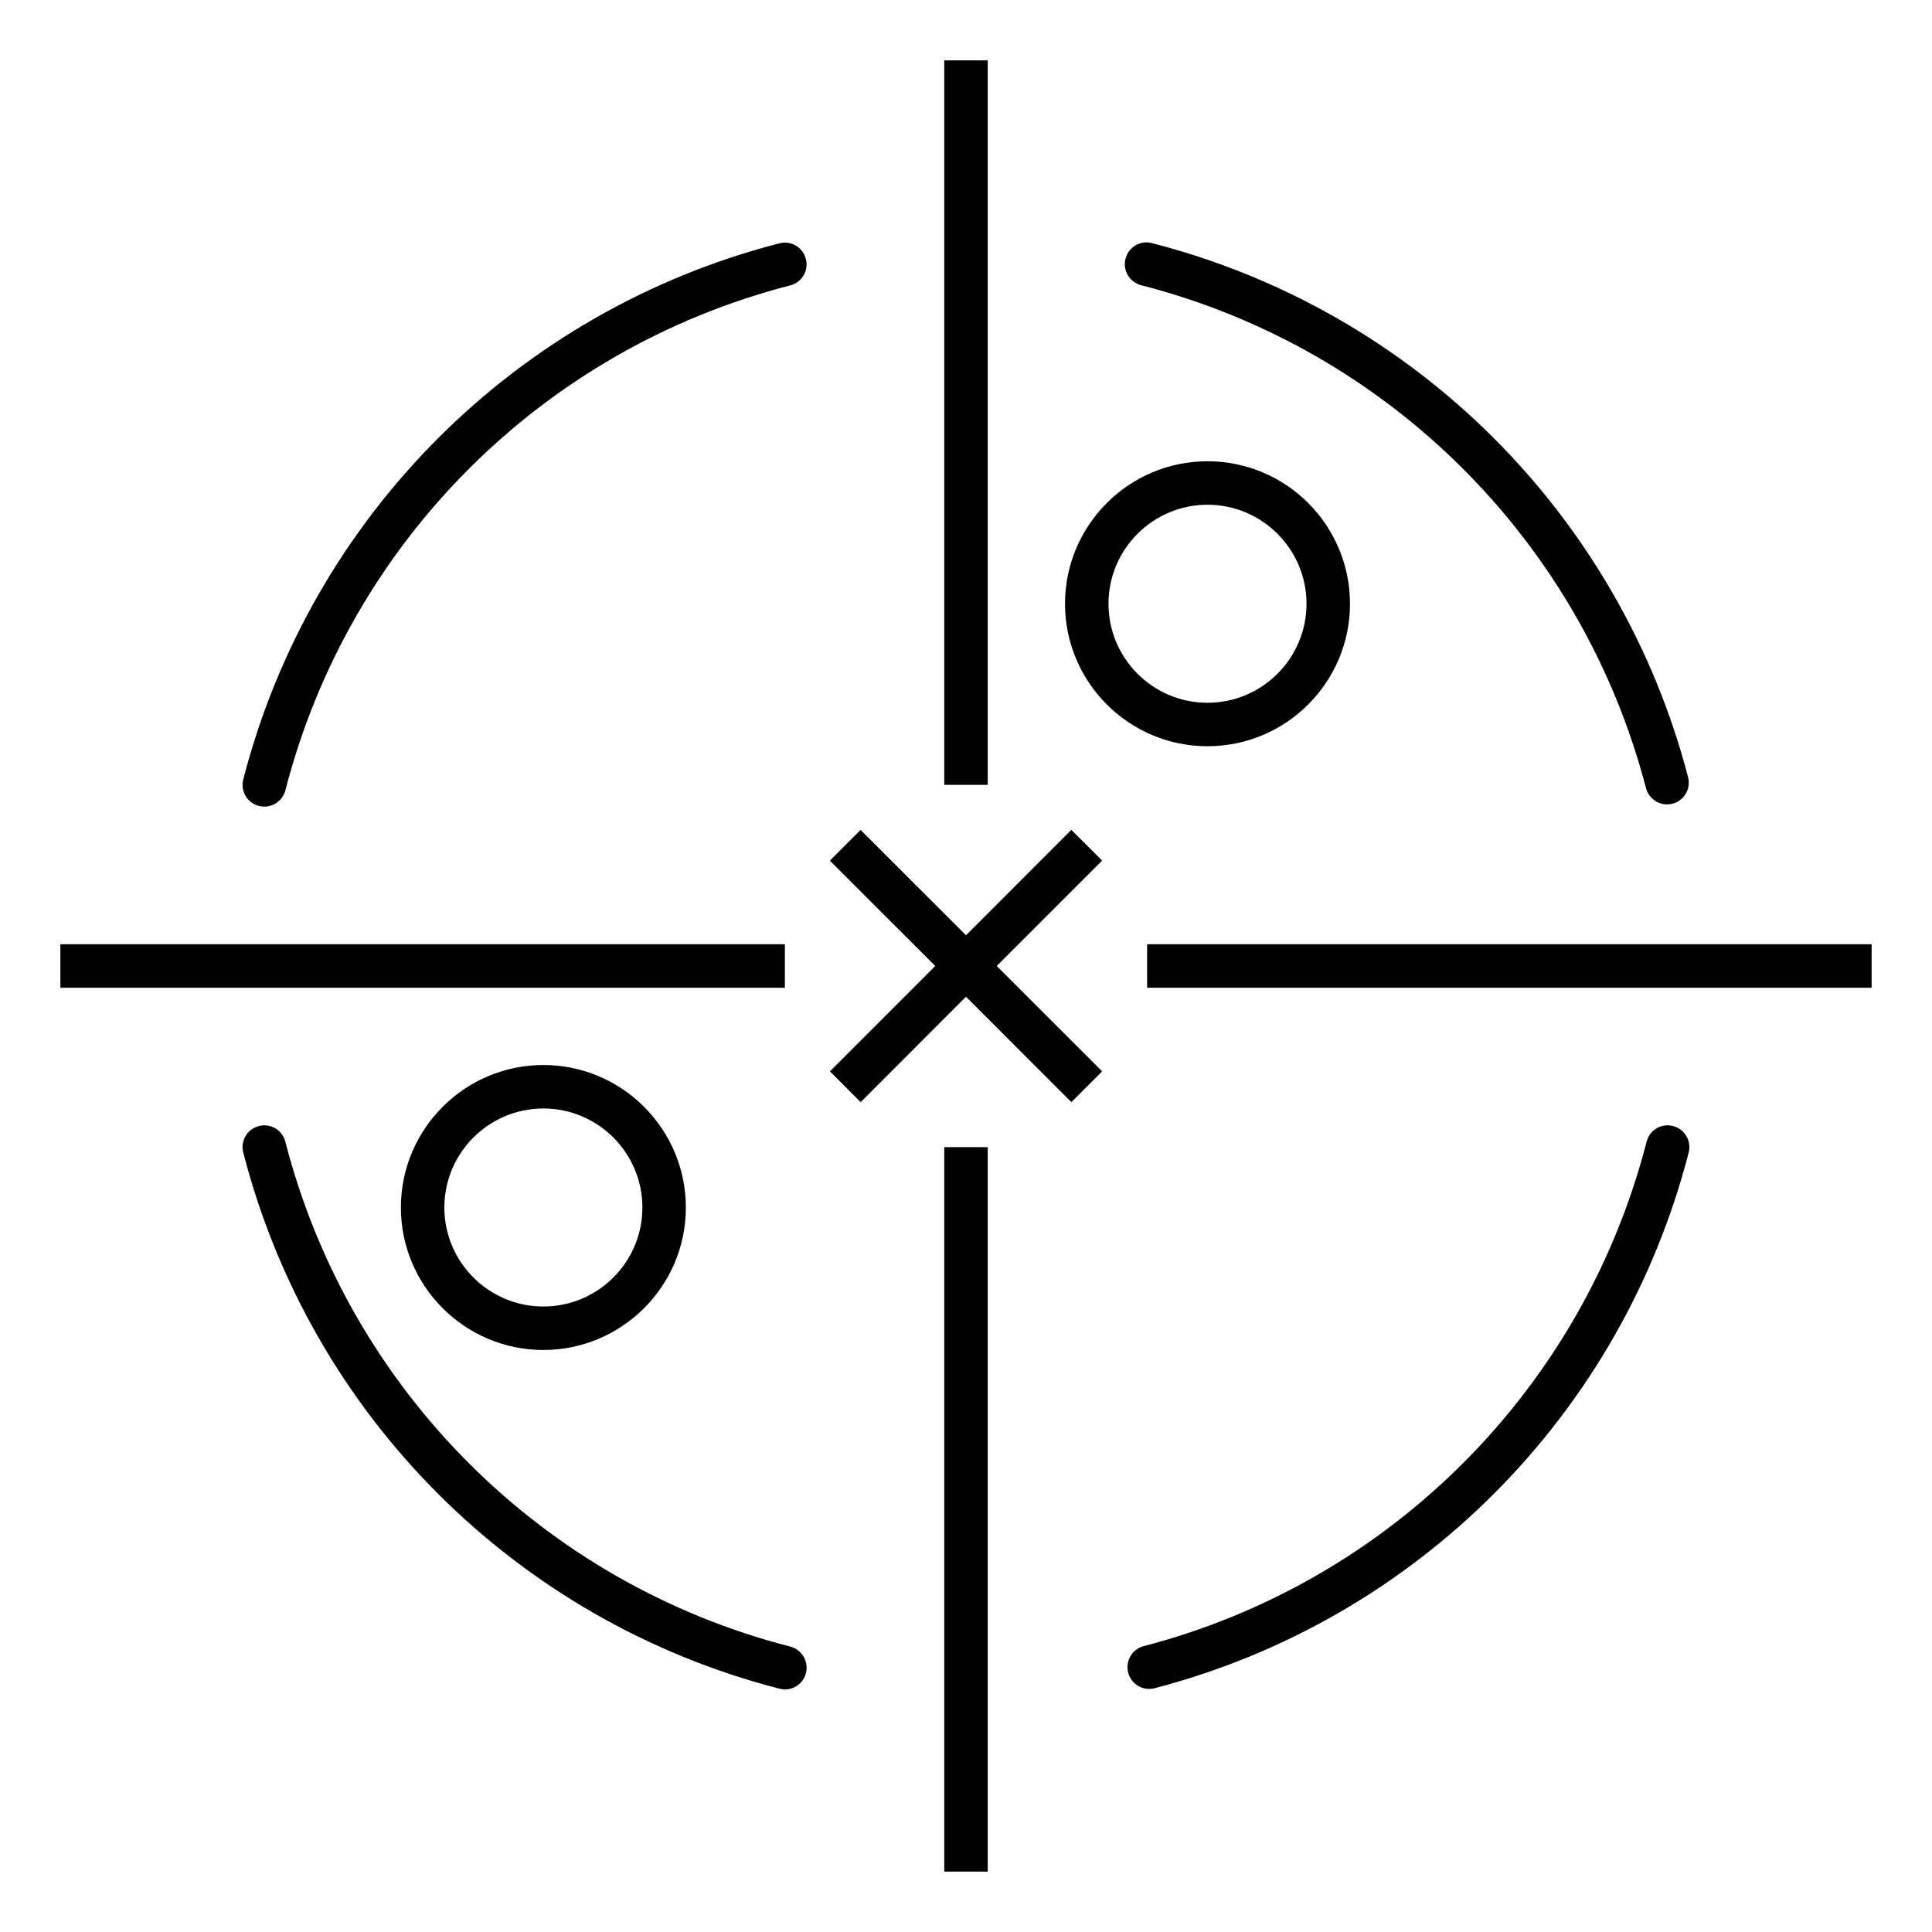
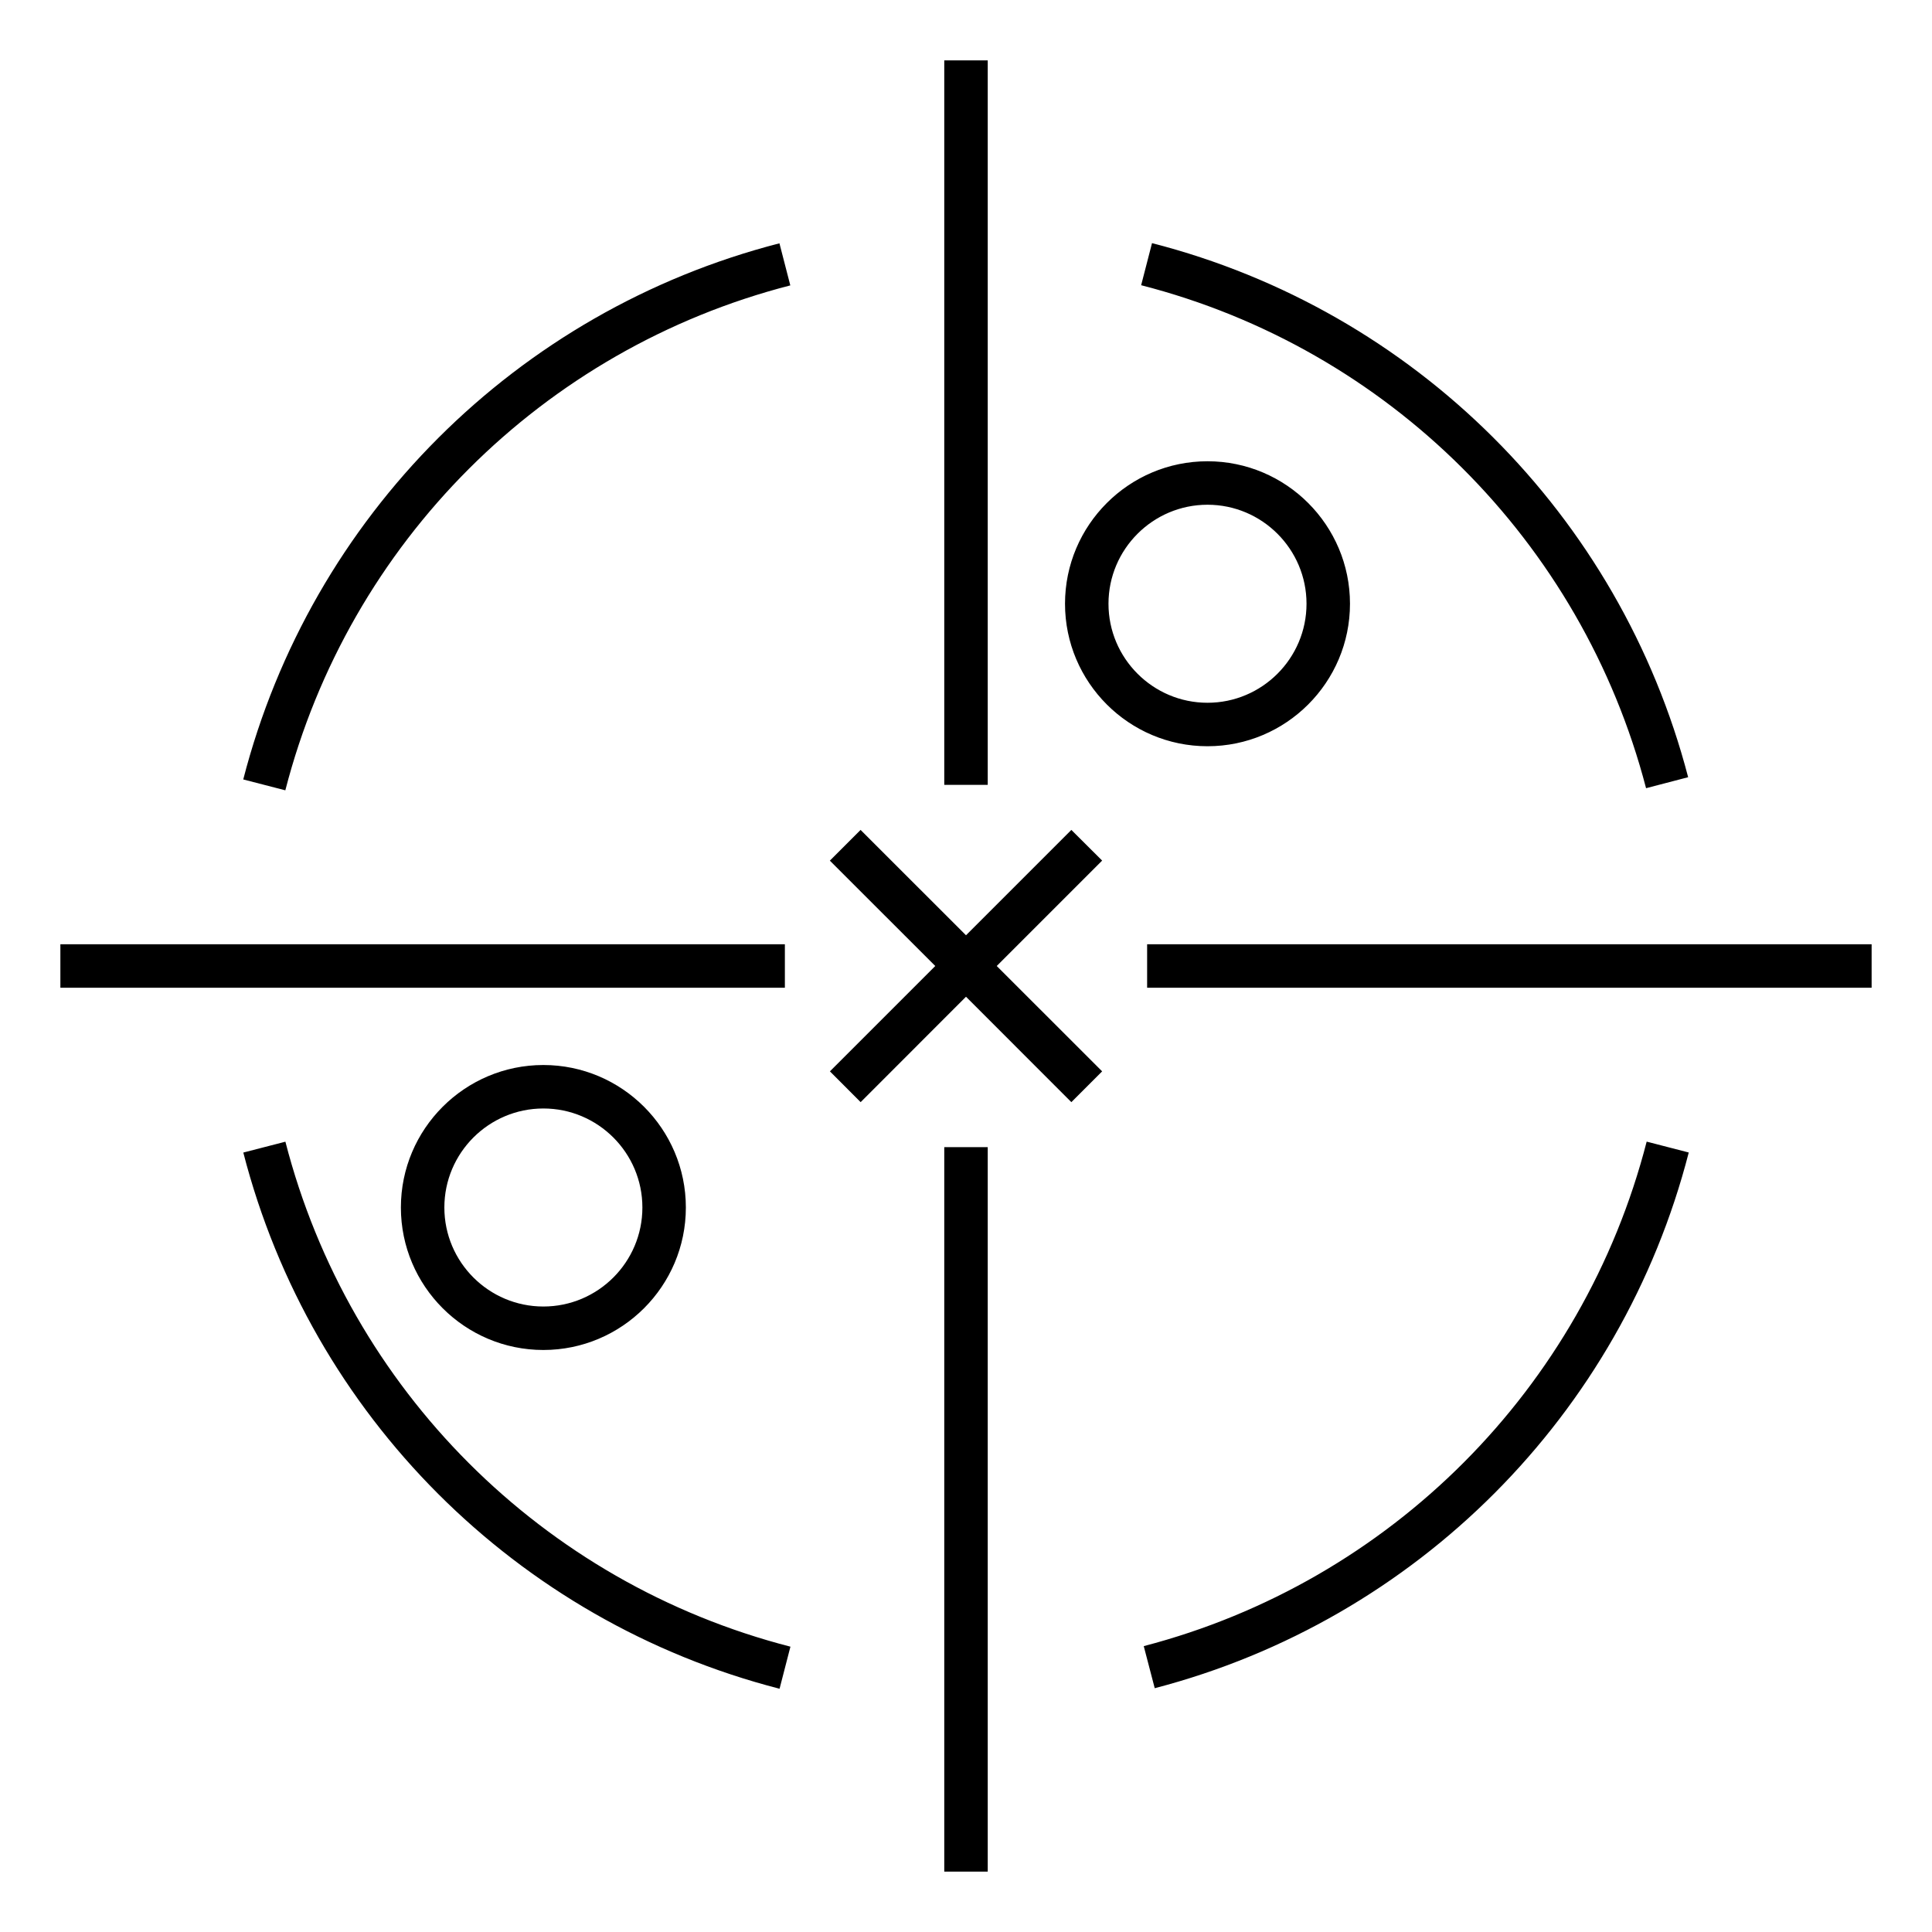
<svg xmlns="http://www.w3.org/2000/svg" version="1.1" id="Layer_1" x="0px" y="0px" viewBox="0 0 32 32" style="enable-background:new 0 0 32 32;" xml:space="preserve">
-   <path id="master--threat--hunting_1_" d="M13.001,27.982c-0.03,0-0.06-0.004-0.09-0.012c-4.357-1.121-7.76-4.523-8.882-8.881  c-0.05-0.192,0.066-0.389,0.259-0.438c0.196-0.05,0.389,0.066,0.438,0.259c1.056,4.104,4.261,7.308,8.364,8.363  c0.192,0.05,0.308,0.246,0.259,0.438C13.308,27.874,13.162,27.982,13.001,27.982z M19.035,27.974c-0.16,0-0.306-0.107-0.349-0.27  c-0.05-0.192,0.065-0.389,0.258-0.439c4.086-1.064,7.277-4.267,8.329-8.355c0.05-0.192,0.24-0.31,0.438-0.259  c0.192,0.05,0.309,0.246,0.259,0.438c-1.117,4.342-4.506,7.742-8.845,8.873C19.096,27.97,19.065,27.974,19.035,27.974z M4.378,13.36  c-0.03,0-0.06-0.003-0.09-0.011c-0.192-0.049-0.309-0.246-0.259-0.438C5.151,8.555,8.553,5.152,12.91,4.03  c0.196-0.05,0.389,0.067,0.438,0.259c0.05,0.193-0.066,0.389-0.259,0.438c-4.102,1.056-7.306,4.26-8.362,8.363  C4.685,13.252,4.539,13.36,4.378,13.36z M27.612,13.323c-0.16,0-0.306-0.107-0.349-0.269c-1.065-4.088-4.27-7.28-8.362-8.33  c-0.192-0.049-0.309-0.246-0.259-0.438c0.05-0.192,0.243-0.312,0.438-0.259c4.345,1.115,7.748,4.504,8.88,8.846  c0.05,0.192-0.065,0.389-0.258,0.439C27.673,13.32,27.643,13.323,27.612,13.323z M18.255,14.254l-0.51-0.509L16,15.491l-1.746-1.745  l-0.509,0.509L15.491,16l-1.745,1.745l0.509,0.51L16,16.509l1.745,1.746l0.51-0.51L16.509,16L18.255,14.254z M9,22.36  c-1.301,0-2.36-1.059-2.36-2.36S7.699,17.64,9,17.64s2.36,1.059,2.36,2.36S10.301,22.36,9,22.36z M9,18.36  c-0.904,0-1.64,0.735-1.64,1.64S8.096,21.64,9,21.64s1.64-0.735,1.64-1.64S9.904,18.36,9,18.36z M20,12.36  c-1.302,0-2.36-1.059-2.36-2.36S18.698,7.64,20,7.64s2.36,1.059,2.36,2.36S21.302,12.36,20,12.36z M20,8.36  c-0.904,0-1.64,0.736-1.64,1.64s0.735,1.64,1.64,1.64s1.64-0.736,1.64-1.64S20.904,8.36,20,8.36z M16.36,31h-0.72V19h0.72V31z   M31,16.36H19v-0.72h12V16.36z M13,16.36H1v-0.72h12V16.36z M16.36,13h-0.72V1h0.72V13z" />
+   <path id="master--threat--hunting_00000160901927250265221610000016535250287002704263_" d="M18.901,4.724l0.18-0.697  c4.345,1.115,7.748,4.504,8.88,8.846l-0.697,0.182C26.198,8.966,22.994,5.774,18.901,4.724z M18.944,27.265l0.182,0.697  c4.339-1.131,7.728-4.531,8.845-8.873l-0.697-0.18C26.222,22.998,23.03,26.2,18.944,27.265z M13.09,4.727L12.91,4.03  c-4.356,1.121-7.759,4.524-8.881,8.88l0.697,0.18C5.783,8.987,8.987,5.783,13.09,4.727z M4.727,18.91L4.03,19.09  c1.122,4.357,4.525,7.76,8.882,8.881l0.18-0.697C8.988,26.218,5.783,23.014,4.727,18.91z M17.745,13.746L16,15.491l-1.746-1.745  l-0.509,0.509L15.491,16l-1.745,1.745l0.509,0.51L16,16.509l1.745,1.746l0.51-0.51L16.509,16l1.746-1.746L17.745,13.746z M9,17.64  c1.301,0,2.36,1.059,2.36,2.36S10.301,22.36,9,22.36S6.64,21.302,6.64,20S7.699,17.64,9,17.64z M9,18.36  c-0.904,0-1.64,0.735-1.64,1.64S8.096,21.64,9,21.64s1.64-0.735,1.64-1.64S9.904,18.36,9,18.36z M20,12.36  c-1.302,0-2.36-1.059-2.36-2.36S18.698,7.64,20,7.64s2.36,1.059,2.36,2.36S21.302,12.36,20,12.36z M20,11.64  c0.904,0,1.64-0.736,1.64-1.64S20.904,8.36,20,8.36S18.36,9.096,18.36,10S19.096,11.64,20,11.64z M13,15.64H1v0.72h12V15.64z   M19,15.64v0.72h12v-0.72H19z M16.36,1h-0.72v12h0.72V1z M15.64,31h0.72V19h-0.72V31z" />
  <rect id="_Transparent_Rectangle" style="fill:none;" width="32" height="32" />
</svg>
